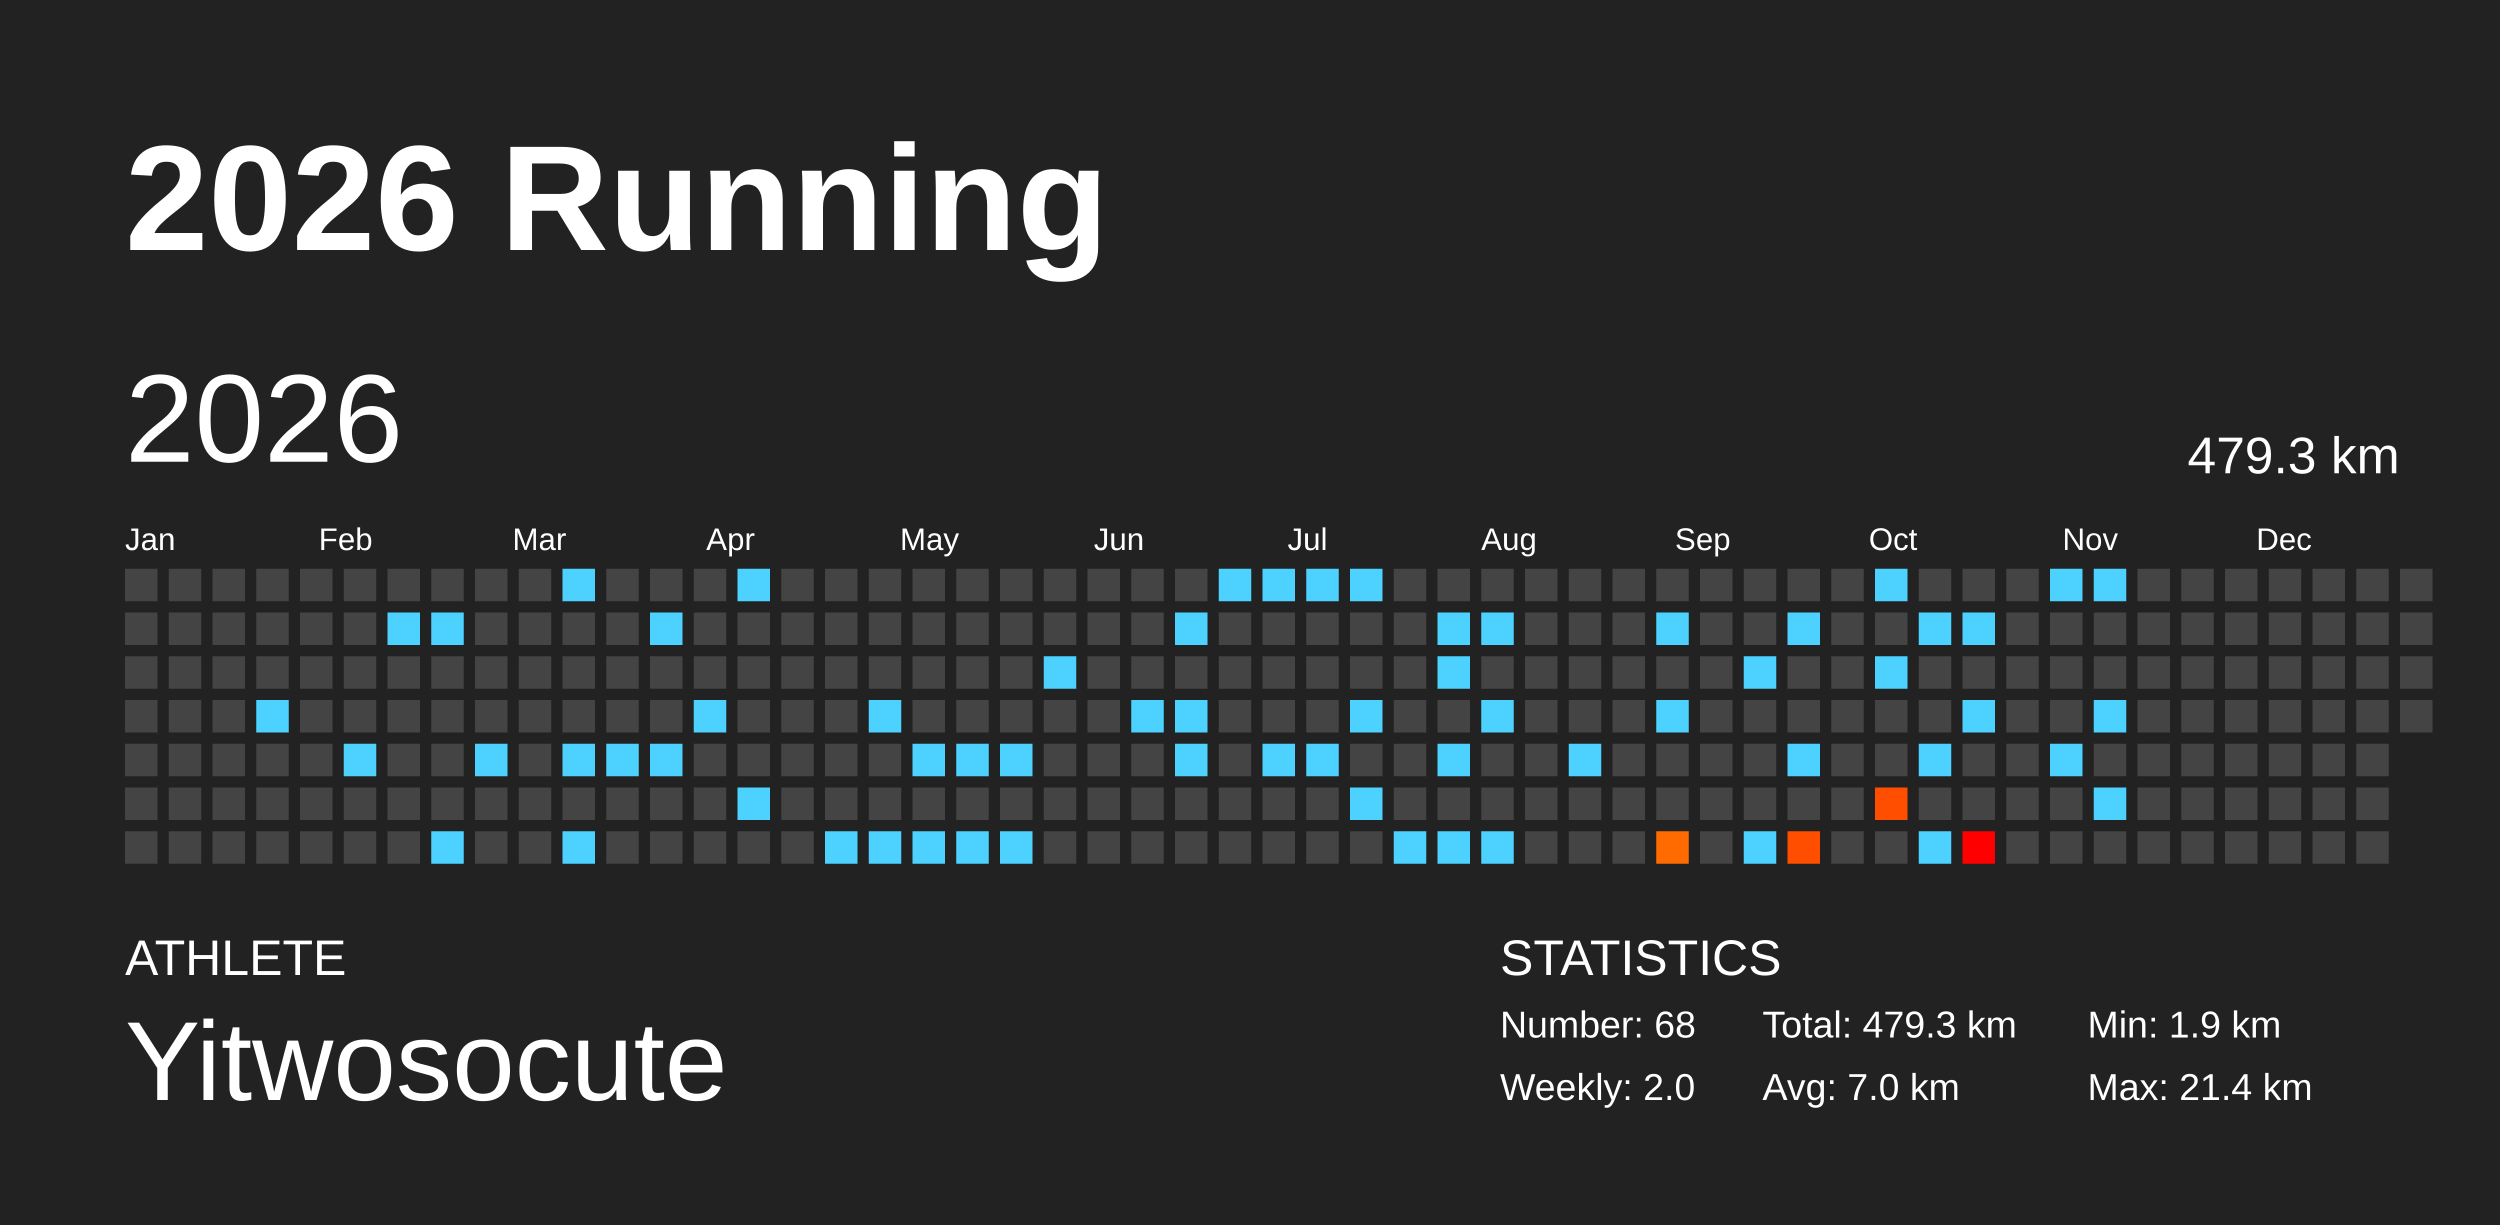
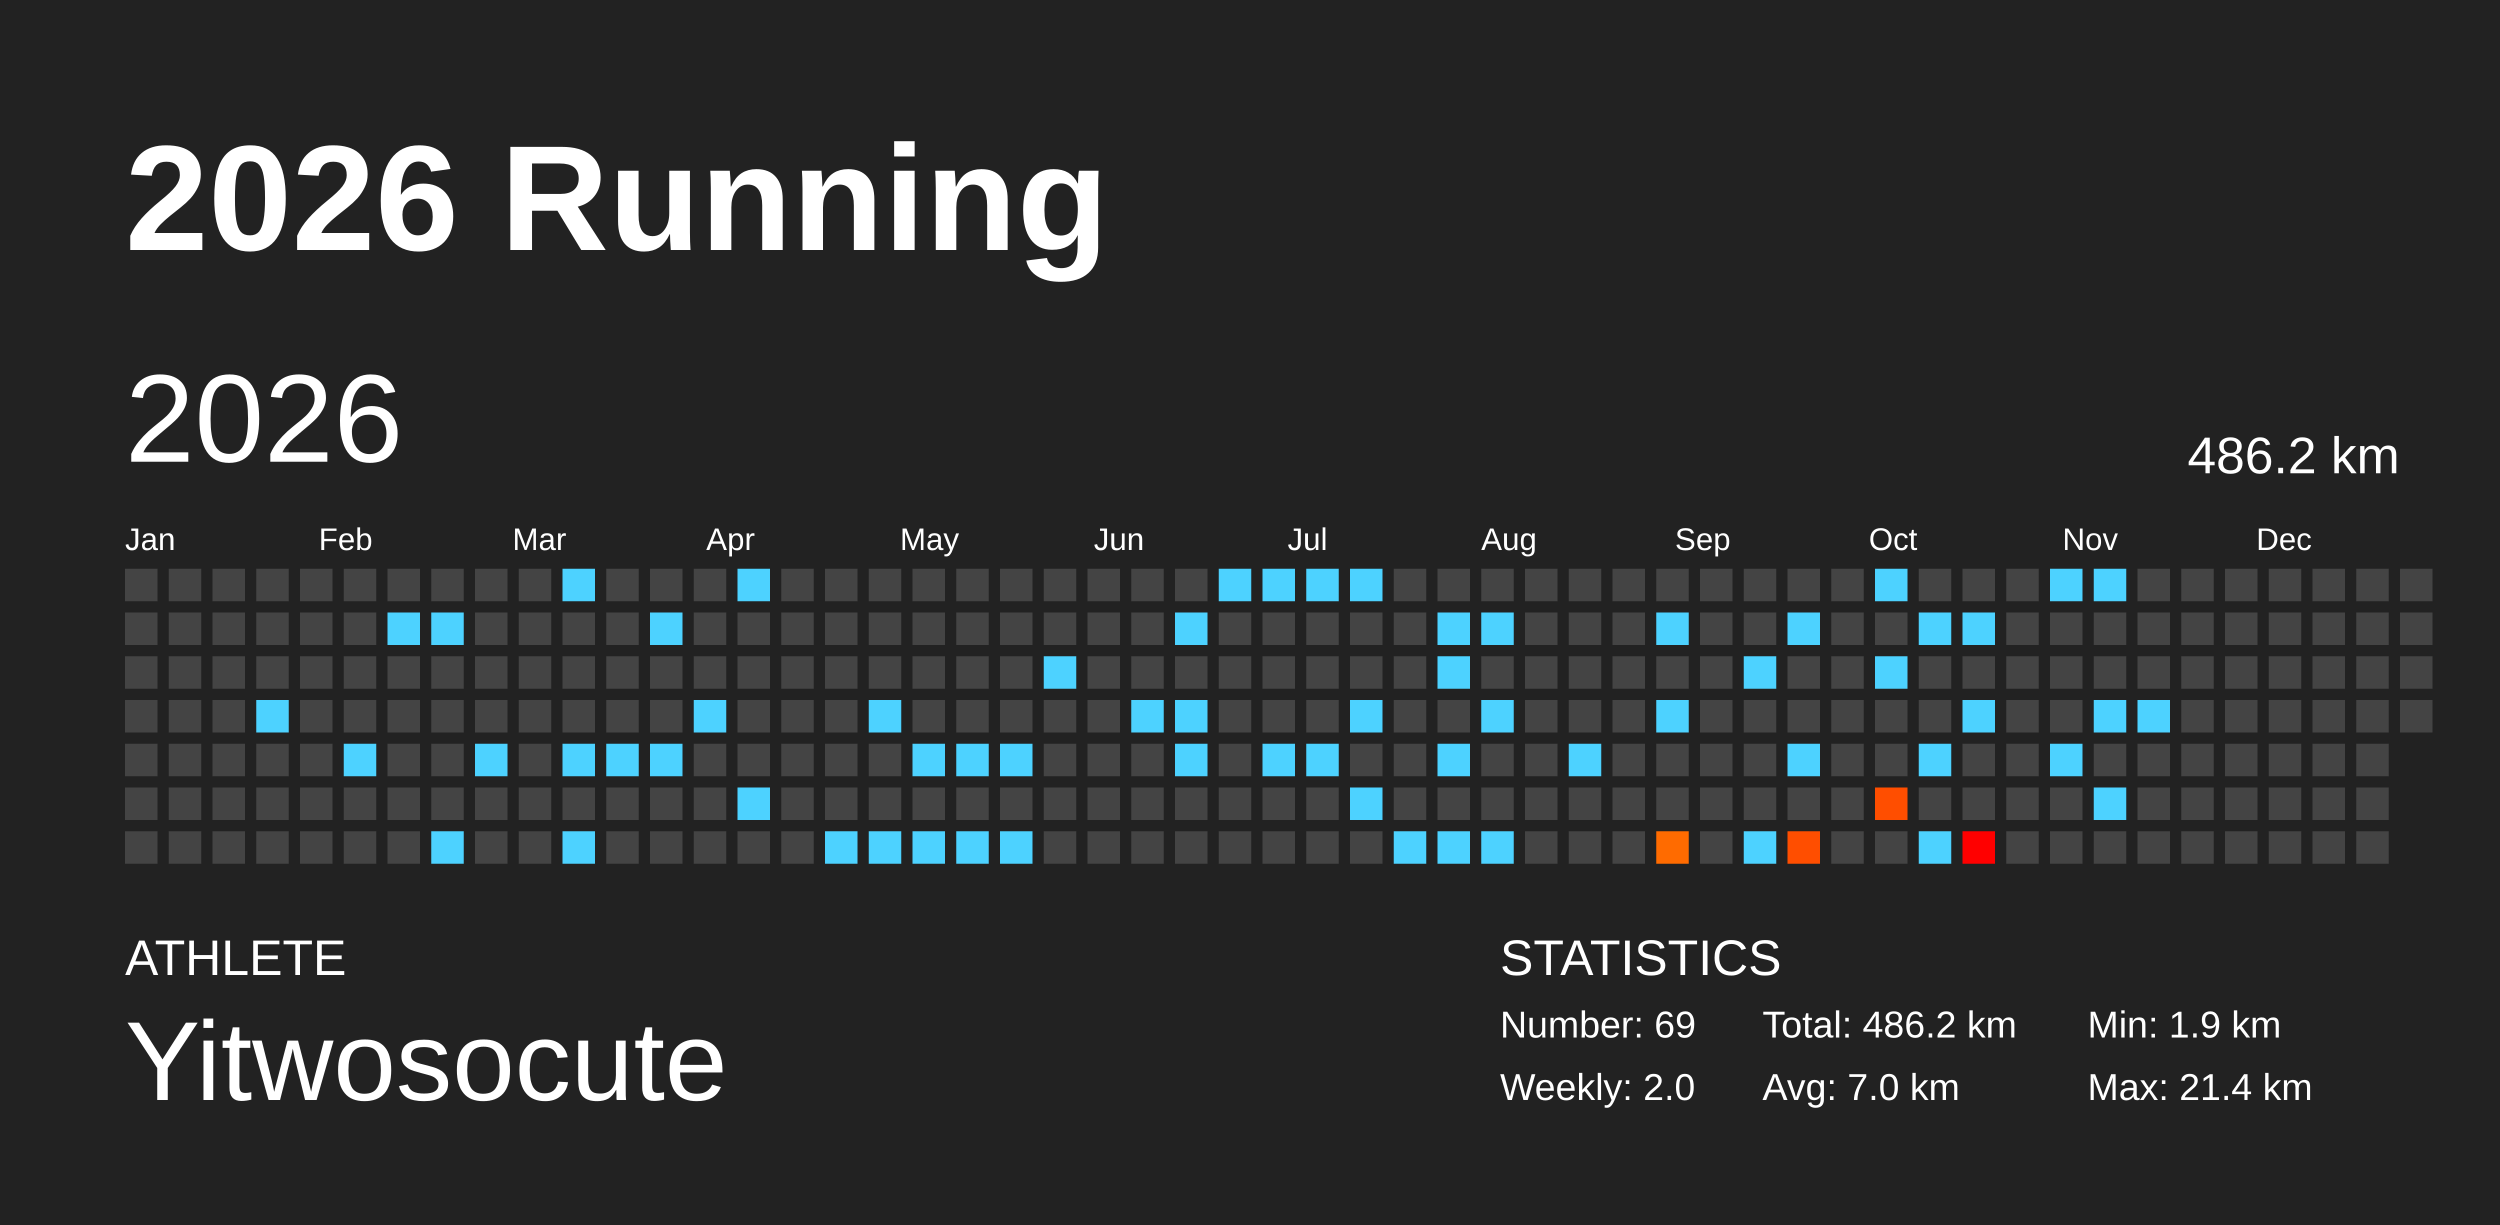
<svg xmlns="http://www.w3.org/2000/svg" baseProfile="full" height="98mm" version="1.1" viewBox="0,0,200,98" width="200mm">
  <defs />
  <rect fill="#222222" height="98" width="200" x="0" y="0" />
  <text fill="#FFFFFF" style="font-size:12px; font-family:Arial; font-weight:bold;" x="10" y="20">2026 Running</text>
  <text fill="#FFFFFF" style="font-size:4px; font-family:Arial" x="10" y="78">ATHLETE</text>
  <text fill="#FFFFFF" style="font-size:9px; font-family:Arial" x="10" y="88">Yitwosocute</text>
  <text fill="#FFFFFF" style="font-size:4px; font-family:Arial" x="120" y="78">STATISTICS</text>
-   <text fill="#FFFFFF" style="font-size:3px; font-family:Arial" x="120" y="83">Number: 68</text>
+   <text fill="#FFFFFF" style="font-size:3px; font-family:Arial" x="120" y="83">Number: 69</text>
  <text fill="#FFFFFF" style="font-size:3px; font-family:Arial" x="120" y="88">Weekly: 2.0</text>
-   <text fill="#FFFFFF" style="font-size:3px; font-family:Arial" x="141" y="83">Total: 479.3 km</text>
+   <text fill="#FFFFFF" style="font-size:3px; font-family:Arial" x="141" y="83">Total: 486.2 km</text>
  <text fill="#FFFFFF" style="font-size:3px; font-family:Arial" x="141" y="88">Avg: 7.0 km</text>
  <text fill="#FFFFFF" style="font-size:3px; font-family:Arial" x="167" y="83">Min: 1.9 km</text>
  <text fill="#FFFFFF" style="font-size:3px; font-family:Arial" x="167" y="88">Max: 21.4 km</text>
  <text dominant-baseline="hanging" fill="#FFFFFF" style="font-size:10.0px; font-family:Arial;" x="10" y="30">2026</text>
-   <text dominant-baseline="hanging" fill="#FFFFFF" style="font-size:4.125px; font-family:Arial;" x="175" y="35">479.3 km</text>
+   <text dominant-baseline="hanging" fill="#FFFFFF" style="font-size:4.125px; font-family:Arial;" x="175" y="35">486.2 km</text>
  <text fill="#FFFFFF" style="font-size:2.5px; font-family:Arial" x="10.0" y="44">Jan</text>
  <text fill="#FFFFFF" style="font-size:2.5px; font-family:Arial" x="25.5" y="44">Feb</text>
  <text fill="#FFFFFF" style="font-size:2.5px; font-family:Arial" x="41.0" y="44">Mar</text>
  <text fill="#FFFFFF" style="font-size:2.5px; font-family:Arial" x="56.5" y="44">Apr</text>
  <text fill="#FFFFFF" style="font-size:2.5px; font-family:Arial" x="72.0" y="44">May</text>
  <text fill="#FFFFFF" style="font-size:2.5px; font-family:Arial" x="87.5" y="44">Jun</text>
  <text fill="#FFFFFF" style="font-size:2.5px; font-family:Arial" x="103.0" y="44">Jul</text>
  <text fill="#FFFFFF" style="font-size:2.5px; font-family:Arial" x="118.5" y="44">Aug</text>
  <text fill="#FFFFFF" style="font-size:2.5px; font-family:Arial" x="134.0" y="44">Sep</text>
  <text fill="#FFFFFF" style="font-size:2.5px; font-family:Arial" x="149.5" y="44">Oct</text>
  <text fill="#FFFFFF" style="font-size:2.5px; font-family:Arial" x="165.0" y="44">Nov</text>
  <text fill="#FFFFFF" style="font-size:2.5px; font-family:Arial" x="180.5" y="44">Dec</text>
  <rect fill="#444444" height="2.6" width="2.6" x="10.0" y="45.5" />
  <rect fill="#444444" height="2.6" width="2.6" x="10.0" y="49.0" />
  <rect fill="#444444" height="2.6" width="2.6" x="10.0" y="52.5" />
  <rect fill="#444444" height="2.6" width="2.6" x="10.0" y="56.0" />
  <rect fill="#444444" height="2.6" width="2.6" x="10.0" y="59.5" />
  <rect fill="#444444" height="2.6" width="2.6" x="10.0" y="63.0" />
  <rect fill="#444444" height="2.6" width="2.6" x="10.0" y="66.5" />
  <rect fill="#444444" height="2.6" width="2.6" x="13.5" y="45.5" />
  <rect fill="#444444" height="2.6" width="2.6" x="13.5" y="49.0" />
  <rect fill="#444444" height="2.6" width="2.6" x="13.5" y="52.5" />
  <rect fill="#444444" height="2.6" width="2.6" x="13.5" y="56.0" />
  <rect fill="#444444" height="2.6" width="2.6" x="13.5" y="59.5" />
  <rect fill="#444444" height="2.6" width="2.6" x="13.5" y="63.0" />
  <rect fill="#444444" height="2.6" width="2.6" x="13.5" y="66.5" />
  <rect fill="#444444" height="2.6" width="2.6" x="17.0" y="45.5" />
  <rect fill="#444444" height="2.6" width="2.6" x="17.0" y="49.0" />
  <rect fill="#444444" height="2.6" width="2.6" x="17.0" y="52.5" />
  <rect fill="#444444" height="2.6" width="2.6" x="17.0" y="56.0" />
  <rect fill="#444444" height="2.6" width="2.6" x="17.0" y="59.5" />
  <rect fill="#444444" height="2.6" width="2.6" x="17.0" y="63.0" />
  <rect fill="#444444" height="2.6" width="2.6" x="17.0" y="66.5" />
  <rect fill="#444444" height="2.6" width="2.6" x="20.5" y="45.5" />
  <rect fill="#444444" height="2.6" width="2.6" x="20.5" y="49.0" />
  <rect fill="#444444" height="2.6" width="2.6" x="20.5" y="52.5" />
  <rect fill="#4dd2ff" height="2.6" width="2.6" x="20.5" y="56.0" />
  <rect fill="#444444" height="2.6" width="2.6" x="20.5" y="59.5" />
  <rect fill="#444444" height="2.6" width="2.6" x="20.5" y="63.0" />
  <rect fill="#444444" height="2.6" width="2.6" x="20.5" y="66.5" />
  <rect fill="#444444" height="2.6" width="2.6" x="24.0" y="45.5" />
  <rect fill="#444444" height="2.6" width="2.6" x="24.0" y="49.0" />
  <rect fill="#444444" height="2.6" width="2.6" x="24.0" y="52.5" />
  <rect fill="#444444" height="2.6" width="2.6" x="24.0" y="56.0" />
  <rect fill="#444444" height="2.6" width="2.6" x="24.0" y="59.5" />
  <rect fill="#444444" height="2.6" width="2.6" x="24.0" y="63.0" />
  <rect fill="#444444" height="2.6" width="2.6" x="24.0" y="66.5" />
  <rect fill="#444444" height="2.6" width="2.6" x="27.5" y="45.5" />
  <rect fill="#444444" height="2.6" width="2.6" x="27.5" y="49.0" />
  <rect fill="#444444" height="2.6" width="2.6" x="27.5" y="52.5" />
  <rect fill="#444444" height="2.6" width="2.6" x="27.5" y="56.0" />
  <rect fill="#4dd2ff" height="2.6" width="2.6" x="27.5" y="59.5" />
  <rect fill="#444444" height="2.6" width="2.6" x="27.5" y="63.0" />
  <rect fill="#444444" height="2.6" width="2.6" x="27.5" y="66.5" />
  <rect fill="#444444" height="2.6" width="2.6" x="31.0" y="45.5" />
  <rect fill="#4dd2ff" height="2.6" width="2.6" x="31.0" y="49.0" />
  <rect fill="#444444" height="2.6" width="2.6" x="31.0" y="52.5" />
  <rect fill="#444444" height="2.6" width="2.6" x="31.0" y="56.0" />
  <rect fill="#444444" height="2.6" width="2.6" x="31.0" y="59.5" />
  <rect fill="#444444" height="2.6" width="2.6" x="31.0" y="63.0" />
  <rect fill="#444444" height="2.6" width="2.6" x="31.0" y="66.5" />
  <rect fill="#444444" height="2.6" width="2.6" x="34.5" y="45.5" />
  <rect fill="#4dd2ff" height="2.6" width="2.6" x="34.5" y="49.0" />
  <rect fill="#444444" height="2.6" width="2.6" x="34.5" y="52.5" />
  <rect fill="#444444" height="2.6" width="2.6" x="34.5" y="56.0" />
  <rect fill="#444444" height="2.6" width="2.6" x="34.5" y="59.5" />
  <rect fill="#444444" height="2.6" width="2.6" x="34.5" y="63.0" />
  <rect fill="#4dd2ff" height="2.6" width="2.6" x="34.5" y="66.5" />
  <rect fill="#444444" height="2.6" width="2.6" x="38.0" y="45.5" />
  <rect fill="#444444" height="2.6" width="2.6" x="38.0" y="49.0" />
  <rect fill="#444444" height="2.6" width="2.6" x="38.0" y="52.5" />
  <rect fill="#444444" height="2.6" width="2.6" x="38.0" y="56.0" />
  <rect fill="#4dd2ff" height="2.6" width="2.6" x="38.0" y="59.5" />
  <rect fill="#444444" height="2.6" width="2.6" x="38.0" y="63.0" />
  <rect fill="#444444" height="2.6" width="2.6" x="38.0" y="66.5" />
  <rect fill="#444444" height="2.6" width="2.6" x="41.5" y="45.5" />
  <rect fill="#444444" height="2.6" width="2.6" x="41.5" y="49.0" />
  <rect fill="#444444" height="2.6" width="2.6" x="41.5" y="52.5" />
  <rect fill="#444444" height="2.6" width="2.6" x="41.5" y="56.0" />
  <rect fill="#444444" height="2.6" width="2.6" x="41.5" y="59.5" />
  <rect fill="#444444" height="2.6" width="2.6" x="41.5" y="63.0" />
  <rect fill="#444444" height="2.6" width="2.6" x="41.5" y="66.5" />
  <rect fill="#4dd2ff" height="2.6" width="2.6" x="45.0" y="45.5" />
  <rect fill="#444444" height="2.6" width="2.6" x="45.0" y="49.0" />
  <rect fill="#444444" height="2.6" width="2.6" x="45.0" y="52.5" />
  <rect fill="#444444" height="2.6" width="2.6" x="45.0" y="56.0" />
  <rect fill="#4dd2ff" height="2.6" width="2.6" x="45.0" y="59.5" />
  <rect fill="#444444" height="2.6" width="2.6" x="45.0" y="63.0" />
  <rect fill="#4dd2ff" height="2.6" width="2.6" x="45.0" y="66.5" />
  <rect fill="#444444" height="2.6" width="2.6" x="48.5" y="45.5" />
  <rect fill="#444444" height="2.6" width="2.6" x="48.5" y="49.0" />
  <rect fill="#444444" height="2.6" width="2.6" x="48.5" y="52.5" />
  <rect fill="#444444" height="2.6" width="2.6" x="48.5" y="56.0" />
  <rect fill="#4dd2ff" height="2.6" width="2.6" x="48.5" y="59.5" />
  <rect fill="#444444" height="2.6" width="2.6" x="48.5" y="63.0" />
  <rect fill="#444444" height="2.6" width="2.6" x="48.5" y="66.5" />
  <rect fill="#444444" height="2.6" width="2.6" x="52.0" y="45.5" />
  <rect fill="#4dd2ff" height="2.6" width="2.6" x="52.0" y="49.0" />
  <rect fill="#444444" height="2.6" width="2.6" x="52.0" y="52.5" />
  <rect fill="#444444" height="2.6" width="2.6" x="52.0" y="56.0" />
  <rect fill="#4dd2ff" height="2.6" width="2.6" x="52.0" y="59.5" />
  <rect fill="#444444" height="2.6" width="2.6" x="52.0" y="63.0" />
  <rect fill="#444444" height="2.6" width="2.6" x="52.0" y="66.5" />
  <rect fill="#444444" height="2.6" width="2.6" x="55.5" y="45.5" />
  <rect fill="#444444" height="2.6" width="2.6" x="55.5" y="49.0" />
  <rect fill="#444444" height="2.6" width="2.6" x="55.5" y="52.5" />
  <rect fill="#4dd2ff" height="2.6" width="2.6" x="55.5" y="56.0" />
  <rect fill="#444444" height="2.6" width="2.6" x="55.5" y="59.5" />
  <rect fill="#444444" height="2.6" width="2.6" x="55.5" y="63.0" />
  <rect fill="#444444" height="2.6" width="2.6" x="55.5" y="66.5" />
  <rect fill="#4dd2ff" height="2.6" width="2.6" x="59.0" y="45.5" />
  <rect fill="#444444" height="2.6" width="2.6" x="59.0" y="49.0" />
  <rect fill="#444444" height="2.6" width="2.6" x="59.0" y="52.5" />
  <rect fill="#444444" height="2.6" width="2.6" x="59.0" y="56.0" />
  <rect fill="#444444" height="2.6" width="2.6" x="59.0" y="59.5" />
  <rect fill="#4dd2ff" height="2.6" width="2.6" x="59.0" y="63.0" />
  <rect fill="#444444" height="2.6" width="2.6" x="59.0" y="66.5" />
  <rect fill="#444444" height="2.6" width="2.6" x="62.5" y="45.5" />
  <rect fill="#444444" height="2.6" width="2.6" x="62.5" y="49.0" />
  <rect fill="#444444" height="2.6" width="2.6" x="62.5" y="52.5" />
  <rect fill="#444444" height="2.6" width="2.6" x="62.5" y="56.0" />
  <rect fill="#444444" height="2.6" width="2.6" x="62.5" y="59.5" />
  <rect fill="#444444" height="2.6" width="2.6" x="62.5" y="63.0" />
  <rect fill="#444444" height="2.6" width="2.6" x="62.5" y="66.5" />
  <rect fill="#444444" height="2.6" width="2.6" x="66.0" y="45.5" />
  <rect fill="#444444" height="2.6" width="2.6" x="66.0" y="49.0" />
  <rect fill="#444444" height="2.6" width="2.6" x="66.0" y="52.5" />
  <rect fill="#444444" height="2.6" width="2.6" x="66.0" y="56.0" />
  <rect fill="#444444" height="2.6" width="2.6" x="66.0" y="59.5" />
  <rect fill="#444444" height="2.6" width="2.6" x="66.0" y="63.0" />
  <rect fill="#4dd2ff" height="2.6" width="2.6" x="66.0" y="66.5" />
  <rect fill="#444444" height="2.6" width="2.6" x="69.5" y="45.5" />
  <rect fill="#444444" height="2.6" width="2.6" x="69.5" y="49.0" />
  <rect fill="#444444" height="2.6" width="2.6" x="69.5" y="52.5" />
  <rect fill="#4dd2ff" height="2.6" width="2.6" x="69.5" y="56.0" />
  <rect fill="#444444" height="2.6" width="2.6" x="69.5" y="59.5" />
  <rect fill="#444444" height="2.6" width="2.6" x="69.5" y="63.0" />
  <rect fill="#4dd2ff" height="2.6" width="2.6" x="69.5" y="66.5" />
  <rect fill="#444444" height="2.6" width="2.6" x="73.0" y="45.5" />
  <rect fill="#444444" height="2.6" width="2.6" x="73.0" y="49.0" />
  <rect fill="#444444" height="2.6" width="2.6" x="73.0" y="52.5" />
  <rect fill="#444444" height="2.6" width="2.6" x="73.0" y="56.0" />
  <rect fill="#4dd2ff" height="2.6" width="2.6" x="73.0" y="59.5" />
  <rect fill="#444444" height="2.6" width="2.6" x="73.0" y="63.0" />
  <rect fill="#4dd2ff" height="2.6" width="2.6" x="73.0" y="66.5" />
  <rect fill="#444444" height="2.6" width="2.6" x="76.5" y="45.5" />
  <rect fill="#444444" height="2.6" width="2.6" x="76.5" y="49.0" />
  <rect fill="#444444" height="2.6" width="2.6" x="76.5" y="52.5" />
  <rect fill="#444444" height="2.6" width="2.6" x="76.5" y="56.0" />
  <rect fill="#4dd2ff" height="2.6" width="2.6" x="76.5" y="59.5" />
  <rect fill="#444444" height="2.6" width="2.6" x="76.5" y="63.0" />
  <rect fill="#4dd2ff" height="2.6" width="2.6" x="76.5" y="66.5" />
  <rect fill="#444444" height="2.6" width="2.6" x="80.0" y="45.5" />
  <rect fill="#444444" height="2.6" width="2.6" x="80.0" y="49.0" />
  <rect fill="#444444" height="2.6" width="2.6" x="80.0" y="52.5" />
  <rect fill="#444444" height="2.6" width="2.6" x="80.0" y="56.0" />
  <rect fill="#4dd2ff" height="2.6" width="2.6" x="80.0" y="59.5" />
  <rect fill="#444444" height="2.6" width="2.6" x="80.0" y="63.0" />
  <rect fill="#4dd2ff" height="2.6" width="2.6" x="80.0" y="66.5" />
  <rect fill="#444444" height="2.6" width="2.6" x="83.5" y="45.5" />
  <rect fill="#444444" height="2.6" width="2.6" x="83.5" y="49.0" />
  <rect fill="#4dd2ff" height="2.6" width="2.6" x="83.5" y="52.5" />
  <rect fill="#444444" height="2.6" width="2.6" x="83.5" y="56.0" />
  <rect fill="#444444" height="2.6" width="2.6" x="83.5" y="59.5" />
  <rect fill="#444444" height="2.6" width="2.6" x="83.5" y="63.0" />
  <rect fill="#444444" height="2.6" width="2.6" x="83.5" y="66.5" />
  <rect fill="#444444" height="2.6" width="2.6" x="87.0" y="45.5" />
  <rect fill="#444444" height="2.6" width="2.6" x="87.0" y="49.0" />
  <rect fill="#444444" height="2.6" width="2.6" x="87.0" y="52.5" />
  <rect fill="#444444" height="2.6" width="2.6" x="87.0" y="56.0" />
  <rect fill="#444444" height="2.6" width="2.6" x="87.0" y="59.5" />
  <rect fill="#444444" height="2.6" width="2.6" x="87.0" y="63.0" />
  <rect fill="#444444" height="2.6" width="2.6" x="87.0" y="66.5" />
  <rect fill="#444444" height="2.6" width="2.6" x="90.5" y="45.5" />
  <rect fill="#444444" height="2.6" width="2.6" x="90.5" y="49.0" />
  <rect fill="#444444" height="2.6" width="2.6" x="90.5" y="52.5" />
  <rect fill="#4dd2ff" height="2.6" width="2.6" x="90.5" y="56.0" />
  <rect fill="#444444" height="2.6" width="2.6" x="90.5" y="59.5" />
  <rect fill="#444444" height="2.6" width="2.6" x="90.5" y="63.0" />
  <rect fill="#444444" height="2.6" width="2.6" x="90.5" y="66.5" />
  <rect fill="#444444" height="2.6" width="2.6" x="94.0" y="45.5" />
  <rect fill="#4dd2ff" height="2.6" width="2.6" x="94.0" y="49.0" />
  <rect fill="#444444" height="2.6" width="2.6" x="94.0" y="52.5" />
  <rect fill="#4dd2ff" height="2.6" width="2.6" x="94.0" y="56.0" />
  <rect fill="#4dd2ff" height="2.6" width="2.6" x="94.0" y="59.5" />
  <rect fill="#444444" height="2.6" width="2.6" x="94.0" y="63.0" />
  <rect fill="#444444" height="2.6" width="2.6" x="94.0" y="66.5" />
  <rect fill="#4dd2ff" height="2.6" width="2.6" x="97.5" y="45.5" />
  <rect fill="#444444" height="2.6" width="2.6" x="97.5" y="49.0" />
  <rect fill="#444444" height="2.6" width="2.6" x="97.5" y="52.5" />
  <rect fill="#444444" height="2.6" width="2.6" x="97.5" y="56.0" />
  <rect fill="#444444" height="2.6" width="2.6" x="97.5" y="59.5" />
  <rect fill="#444444" height="2.6" width="2.6" x="97.5" y="63.0" />
  <rect fill="#444444" height="2.6" width="2.6" x="97.5" y="66.5" />
  <rect fill="#4dd2ff" height="2.6" width="2.6" x="101.0" y="45.5" />
  <rect fill="#444444" height="2.6" width="2.6" x="101.0" y="49.0" />
  <rect fill="#444444" height="2.6" width="2.6" x="101.0" y="52.5" />
  <rect fill="#444444" height="2.6" width="2.6" x="101.0" y="56.0" />
  <rect fill="#4dd2ff" height="2.6" width="2.6" x="101.0" y="59.5" />
  <rect fill="#444444" height="2.6" width="2.6" x="101.0" y="63.0" />
  <rect fill="#444444" height="2.6" width="2.6" x="101.0" y="66.5" />
  <rect fill="#4dd2ff" height="2.6" width="2.6" x="104.5" y="45.5" />
  <rect fill="#444444" height="2.6" width="2.6" x="104.5" y="49.0" />
  <rect fill="#444444" height="2.6" width="2.6" x="104.5" y="52.5" />
  <rect fill="#444444" height="2.6" width="2.6" x="104.5" y="56.0" />
  <rect fill="#4dd2ff" height="2.6" width="2.6" x="104.5" y="59.5" />
  <rect fill="#444444" height="2.6" width="2.6" x="104.5" y="63.0" />
  <rect fill="#444444" height="2.6" width="2.6" x="104.5" y="66.5" />
  <rect fill="#4dd2ff" height="2.6" width="2.6" x="108.0" y="45.5" />
  <rect fill="#444444" height="2.6" width="2.6" x="108.0" y="49.0" />
  <rect fill="#444444" height="2.6" width="2.6" x="108.0" y="52.5" />
  <rect fill="#4dd2ff" height="2.6" width="2.6" x="108.0" y="56.0" />
  <rect fill="#444444" height="2.6" width="2.6" x="108.0" y="59.5" />
  <rect fill="#4dd2ff" height="2.6" width="2.6" x="108.0" y="63.0" />
  <rect fill="#444444" height="2.6" width="2.6" x="108.0" y="66.5" />
  <rect fill="#444444" height="2.6" width="2.6" x="111.5" y="45.5" />
  <rect fill="#444444" height="2.6" width="2.6" x="111.5" y="49.0" />
  <rect fill="#444444" height="2.6" width="2.6" x="111.5" y="52.5" />
  <rect fill="#444444" height="2.6" width="2.6" x="111.5" y="56.0" />
  <rect fill="#444444" height="2.6" width="2.6" x="111.5" y="59.5" />
  <rect fill="#444444" height="2.6" width="2.6" x="111.5" y="63.0" />
  <rect fill="#4dd2ff" height="2.6" width="2.6" x="111.5" y="66.5" />
  <rect fill="#444444" height="2.6" width="2.6" x="115.0" y="45.5" />
  <rect fill="#4dd2ff" height="2.6" width="2.6" x="115.0" y="49.0" />
  <rect fill="#4dd2ff" height="2.6" width="2.6" x="115.0" y="52.5" />
  <rect fill="#444444" height="2.6" width="2.6" x="115.0" y="56.0" />
  <rect fill="#4dd2ff" height="2.6" width="2.6" x="115.0" y="59.5" />
  <rect fill="#444444" height="2.6" width="2.6" x="115.0" y="63.0" />
  <rect fill="#4dd2ff" height="2.6" width="2.6" x="115.0" y="66.5" />
  <rect fill="#444444" height="2.6" width="2.6" x="118.5" y="45.5" />
  <rect fill="#4dd2ff" height="2.6" width="2.6" x="118.5" y="49.0" />
  <rect fill="#444444" height="2.6" width="2.6" x="118.5" y="52.5" />
  <rect fill="#4dd2ff" height="2.6" width="2.6" x="118.5" y="56.0" />
  <rect fill="#444444" height="2.6" width="2.6" x="118.5" y="59.5" />
  <rect fill="#444444" height="2.6" width="2.6" x="118.5" y="63.0" />
  <rect fill="#4dd2ff" height="2.6" width="2.6" x="118.5" y="66.5" />
  <rect fill="#444444" height="2.6" width="2.6" x="122.0" y="45.5" />
  <rect fill="#444444" height="2.6" width="2.6" x="122.0" y="49.0" />
  <rect fill="#444444" height="2.6" width="2.6" x="122.0" y="52.5" />
  <rect fill="#444444" height="2.6" width="2.6" x="122.0" y="56.0" />
  <rect fill="#444444" height="2.6" width="2.6" x="122.0" y="59.5" />
  <rect fill="#444444" height="2.6" width="2.6" x="122.0" y="63.0" />
  <rect fill="#444444" height="2.6" width="2.6" x="122.0" y="66.5" />
  <rect fill="#444444" height="2.6" width="2.6" x="125.5" y="45.5" />
  <rect fill="#444444" height="2.6" width="2.6" x="125.5" y="49.0" />
  <rect fill="#444444" height="2.6" width="2.6" x="125.5" y="52.5" />
  <rect fill="#444444" height="2.6" width="2.6" x="125.5" y="56.0" />
  <rect fill="#4dd2ff" height="2.6" width="2.6" x="125.5" y="59.5" />
  <rect fill="#444444" height="2.6" width="2.6" x="125.5" y="63.0" />
  <rect fill="#444444" height="2.6" width="2.6" x="125.5" y="66.5" />
  <rect fill="#444444" height="2.6" width="2.6" x="129.0" y="45.5" />
  <rect fill="#444444" height="2.6" width="2.6" x="129.0" y="49.0" />
  <rect fill="#444444" height="2.6" width="2.6" x="129.0" y="52.5" />
  <rect fill="#444444" height="2.6" width="2.6" x="129.0" y="56.0" />
  <rect fill="#444444" height="2.6" width="2.6" x="129.0" y="59.5" />
  <rect fill="#444444" height="2.6" width="2.6" x="129.0" y="63.0" />
  <rect fill="#444444" height="2.6" width="2.6" x="129.0" y="66.5" />
  <rect fill="#444444" height="2.6" width="2.6" x="132.5" y="45.5" />
  <rect fill="#4dd2ff" height="2.6" width="2.6" x="132.5" y="49.0" />
  <rect fill="#444444" height="2.6" width="2.6" x="132.5" y="52.5" />
  <rect fill="#4dd2ff" height="2.6" width="2.6" x="132.5" y="56.0" />
  <rect fill="#444444" height="2.6" width="2.6" x="132.5" y="59.5" />
  <rect fill="#444444" height="2.6" width="2.6" x="132.5" y="63.0" />
  <rect fill="#ff6b00" height="2.6" width="2.6" x="132.5" y="66.5" />
  <rect fill="#444444" height="2.6" width="2.6" x="136.0" y="45.5" />
  <rect fill="#444444" height="2.6" width="2.6" x="136.0" y="49.0" />
  <rect fill="#444444" height="2.6" width="2.6" x="136.0" y="52.5" />
  <rect fill="#444444" height="2.6" width="2.6" x="136.0" y="56.0" />
  <rect fill="#444444" height="2.6" width="2.6" x="136.0" y="59.5" />
  <rect fill="#444444" height="2.6" width="2.6" x="136.0" y="63.0" />
  <rect fill="#444444" height="2.6" width="2.6" x="136.0" y="66.5" />
  <rect fill="#444444" height="2.6" width="2.6" x="139.5" y="45.5" />
  <rect fill="#444444" height="2.6" width="2.6" x="139.5" y="49.0" />
  <rect fill="#4dd2ff" height="2.6" width="2.6" x="139.5" y="52.5" />
  <rect fill="#444444" height="2.6" width="2.6" x="139.5" y="56.0" />
  <rect fill="#444444" height="2.6" width="2.6" x="139.5" y="59.5" />
  <rect fill="#444444" height="2.6" width="2.6" x="139.5" y="63.0" />
  <rect fill="#4dd2ff" height="2.6" width="2.6" x="139.5" y="66.5" />
  <rect fill="#444444" height="2.6" width="2.6" x="143.0" y="45.5" />
  <rect fill="#4dd2ff" height="2.6" width="2.6" x="143.0" y="49.0" />
  <rect fill="#444444" height="2.6" width="2.6" x="143.0" y="52.5" />
  <rect fill="#444444" height="2.6" width="2.6" x="143.0" y="56.0" />
  <rect fill="#4dd2ff" height="2.6" width="2.6" x="143.0" y="59.5" />
  <rect fill="#444444" height="2.6" width="2.6" x="143.0" y="63.0" />
  <rect fill="#ff4e00" height="2.6" width="2.6" x="143.0" y="66.5" />
  <rect fill="#444444" height="2.6" width="2.6" x="146.5" y="45.5" />
  <rect fill="#444444" height="2.6" width="2.6" x="146.5" y="49.0" />
  <rect fill="#444444" height="2.6" width="2.6" x="146.5" y="52.5" />
  <rect fill="#444444" height="2.6" width="2.6" x="146.5" y="56.0" />
  <rect fill="#444444" height="2.6" width="2.6" x="146.5" y="59.5" />
  <rect fill="#444444" height="2.6" width="2.6" x="146.5" y="63.0" />
  <rect fill="#444444" height="2.6" width="2.6" x="146.5" y="66.5" />
  <rect fill="#4dd2ff" height="2.6" width="2.6" x="150.0" y="45.5" />
  <rect fill="#444444" height="2.6" width="2.6" x="150.0" y="49.0" />
  <rect fill="#4dd2ff" height="2.6" width="2.6" x="150.0" y="52.5" />
  <rect fill="#444444" height="2.6" width="2.6" x="150.0" y="56.0" />
  <rect fill="#444444" height="2.6" width="2.6" x="150.0" y="59.5" />
  <rect fill="#ff4e00" height="2.6" width="2.6" x="150.0" y="63.0" />
  <rect fill="#444444" height="2.6" width="2.6" x="150.0" y="66.5" />
  <rect fill="#444444" height="2.6" width="2.6" x="153.5" y="45.5" />
  <rect fill="#4dd2ff" height="2.6" width="2.6" x="153.5" y="49.0" />
  <rect fill="#444444" height="2.6" width="2.6" x="153.5" y="52.5" />
  <rect fill="#444444" height="2.6" width="2.6" x="153.5" y="56.0" />
  <rect fill="#4dd2ff" height="2.6" width="2.6" x="153.5" y="59.5" />
  <rect fill="#444444" height="2.6" width="2.6" x="153.5" y="63.0" />
  <rect fill="#4dd2ff" height="2.6" width="2.6" x="153.5" y="66.5" />
  <rect fill="#444444" height="2.6" width="2.6" x="157.0" y="45.5" />
  <rect fill="#4dd2ff" height="2.6" width="2.6" x="157.0" y="49.0" />
  <rect fill="#444444" height="2.6" width="2.6" x="157.0" y="52.5" />
  <rect fill="#4dd2ff" height="2.6" width="2.6" x="157.0" y="56.0" />
  <rect fill="#444444" height="2.6" width="2.6" x="157.0" y="59.5" />
  <rect fill="#444444" height="2.6" width="2.6" x="157.0" y="63.0" />
  <rect fill="red" height="2.6" width="2.6" x="157.0" y="66.5" />
  <rect fill="#444444" height="2.6" width="2.6" x="160.5" y="45.5" />
  <rect fill="#444444" height="2.6" width="2.6" x="160.5" y="49.0" />
  <rect fill="#444444" height="2.6" width="2.6" x="160.5" y="52.5" />
  <rect fill="#444444" height="2.6" width="2.6" x="160.5" y="56.0" />
  <rect fill="#444444" height="2.6" width="2.6" x="160.5" y="59.5" />
  <rect fill="#444444" height="2.6" width="2.6" x="160.5" y="63.0" />
  <rect fill="#444444" height="2.6" width="2.6" x="160.5" y="66.5" />
  <rect fill="#4dd2ff" height="2.6" width="2.6" x="164.0" y="45.5" />
  <rect fill="#444444" height="2.6" width="2.6" x="164.0" y="49.0" />
  <rect fill="#444444" height="2.6" width="2.6" x="164.0" y="52.5" />
  <rect fill="#444444" height="2.6" width="2.6" x="164.0" y="56.0" />
  <rect fill="#4dd2ff" height="2.6" width="2.6" x="164.0" y="59.5" />
  <rect fill="#444444" height="2.6" width="2.6" x="164.0" y="63.0" />
  <rect fill="#444444" height="2.6" width="2.6" x="164.0" y="66.5" />
  <rect fill="#4dd2ff" height="2.6" width="2.6" x="167.5" y="45.5" />
  <rect fill="#444444" height="2.6" width="2.6" x="167.5" y="49.0" />
  <rect fill="#444444" height="2.6" width="2.6" x="167.5" y="52.5" />
  <rect fill="#4dd2ff" height="2.6" width="2.6" x="167.5" y="56.0" />
  <rect fill="#444444" height="2.6" width="2.6" x="167.5" y="59.5" />
  <rect fill="#4dd2ff" height="2.6" width="2.6" x="167.5" y="63.0" />
  <rect fill="#444444" height="2.6" width="2.6" x="167.5" y="66.5" />
  <rect fill="#444444" height="2.6" width="2.6" x="171.0" y="45.5" />
  <rect fill="#444444" height="2.6" width="2.6" x="171.0" y="49.0" />
  <rect fill="#444444" height="2.6" width="2.6" x="171.0" y="52.5" />
-   <rect fill="#444444" height="2.6" width="2.6" x="171.0" y="56.0" />
+   <rect fill="#4dd2ff" height="2.6" width="2.6" x="171.0" y="56.0" />
  <rect fill="#444444" height="2.6" width="2.6" x="171.0" y="59.5" />
  <rect fill="#444444" height="2.6" width="2.6" x="171.0" y="63.0" />
  <rect fill="#444444" height="2.6" width="2.6" x="171.0" y="66.5" />
  <rect fill="#444444" height="2.6" width="2.6" x="174.5" y="45.5" />
  <rect fill="#444444" height="2.6" width="2.6" x="174.5" y="49.0" />
  <rect fill="#444444" height="2.6" width="2.6" x="174.5" y="52.5" />
  <rect fill="#444444" height="2.6" width="2.6" x="174.5" y="56.0" />
  <rect fill="#444444" height="2.6" width="2.6" x="174.5" y="59.5" />
  <rect fill="#444444" height="2.6" width="2.6" x="174.5" y="63.0" />
  <rect fill="#444444" height="2.6" width="2.6" x="174.5" y="66.5" />
  <rect fill="#444444" height="2.6" width="2.6" x="178.0" y="45.5" />
  <rect fill="#444444" height="2.6" width="2.6" x="178.0" y="49.0" />
  <rect fill="#444444" height="2.6" width="2.6" x="178.0" y="52.5" />
  <rect fill="#444444" height="2.6" width="2.6" x="178.0" y="56.0" />
  <rect fill="#444444" height="2.6" width="2.6" x="178.0" y="59.5" />
  <rect fill="#444444" height="2.6" width="2.6" x="178.0" y="63.0" />
  <rect fill="#444444" height="2.6" width="2.6" x="178.0" y="66.5" />
  <rect fill="#444444" height="2.6" width="2.6" x="181.5" y="45.5" />
  <rect fill="#444444" height="2.6" width="2.6" x="181.5" y="49.0" />
  <rect fill="#444444" height="2.6" width="2.6" x="181.5" y="52.5" />
  <rect fill="#444444" height="2.6" width="2.6" x="181.5" y="56.0" />
  <rect fill="#444444" height="2.6" width="2.6" x="181.5" y="59.5" />
  <rect fill="#444444" height="2.6" width="2.6" x="181.5" y="63.0" />
  <rect fill="#444444" height="2.6" width="2.6" x="181.5" y="66.5" />
  <rect fill="#444444" height="2.6" width="2.6" x="185.0" y="45.5" />
  <rect fill="#444444" height="2.6" width="2.6" x="185.0" y="49.0" />
  <rect fill="#444444" height="2.6" width="2.6" x="185.0" y="52.5" />
  <rect fill="#444444" height="2.6" width="2.6" x="185.0" y="56.0" />
  <rect fill="#444444" height="2.6" width="2.6" x="185.0" y="59.5" />
  <rect fill="#444444" height="2.6" width="2.6" x="185.0" y="63.0" />
  <rect fill="#444444" height="2.6" width="2.6" x="185.0" y="66.5" />
  <rect fill="#444444" height="2.6" width="2.6" x="188.5" y="45.5" />
  <rect fill="#444444" height="2.6" width="2.6" x="188.5" y="49.0" />
  <rect fill="#444444" height="2.6" width="2.6" x="188.5" y="52.5" />
  <rect fill="#444444" height="2.6" width="2.6" x="188.5" y="56.0" />
  <rect fill="#444444" height="2.6" width="2.6" x="188.5" y="59.5" />
  <rect fill="#444444" height="2.6" width="2.6" x="188.5" y="63.0" />
  <rect fill="#444444" height="2.6" width="2.6" x="188.5" y="66.5" />
  <rect fill="#444444" height="2.6" width="2.6" x="192.0" y="45.5" />
  <rect fill="#444444" height="2.6" width="2.6" x="192.0" y="49.0" />
  <rect fill="#444444" height="2.6" width="2.6" x="192.0" y="52.5" />
  <rect fill="#444444" height="2.6" width="2.6" x="192.0" y="56.0" />
</svg>
